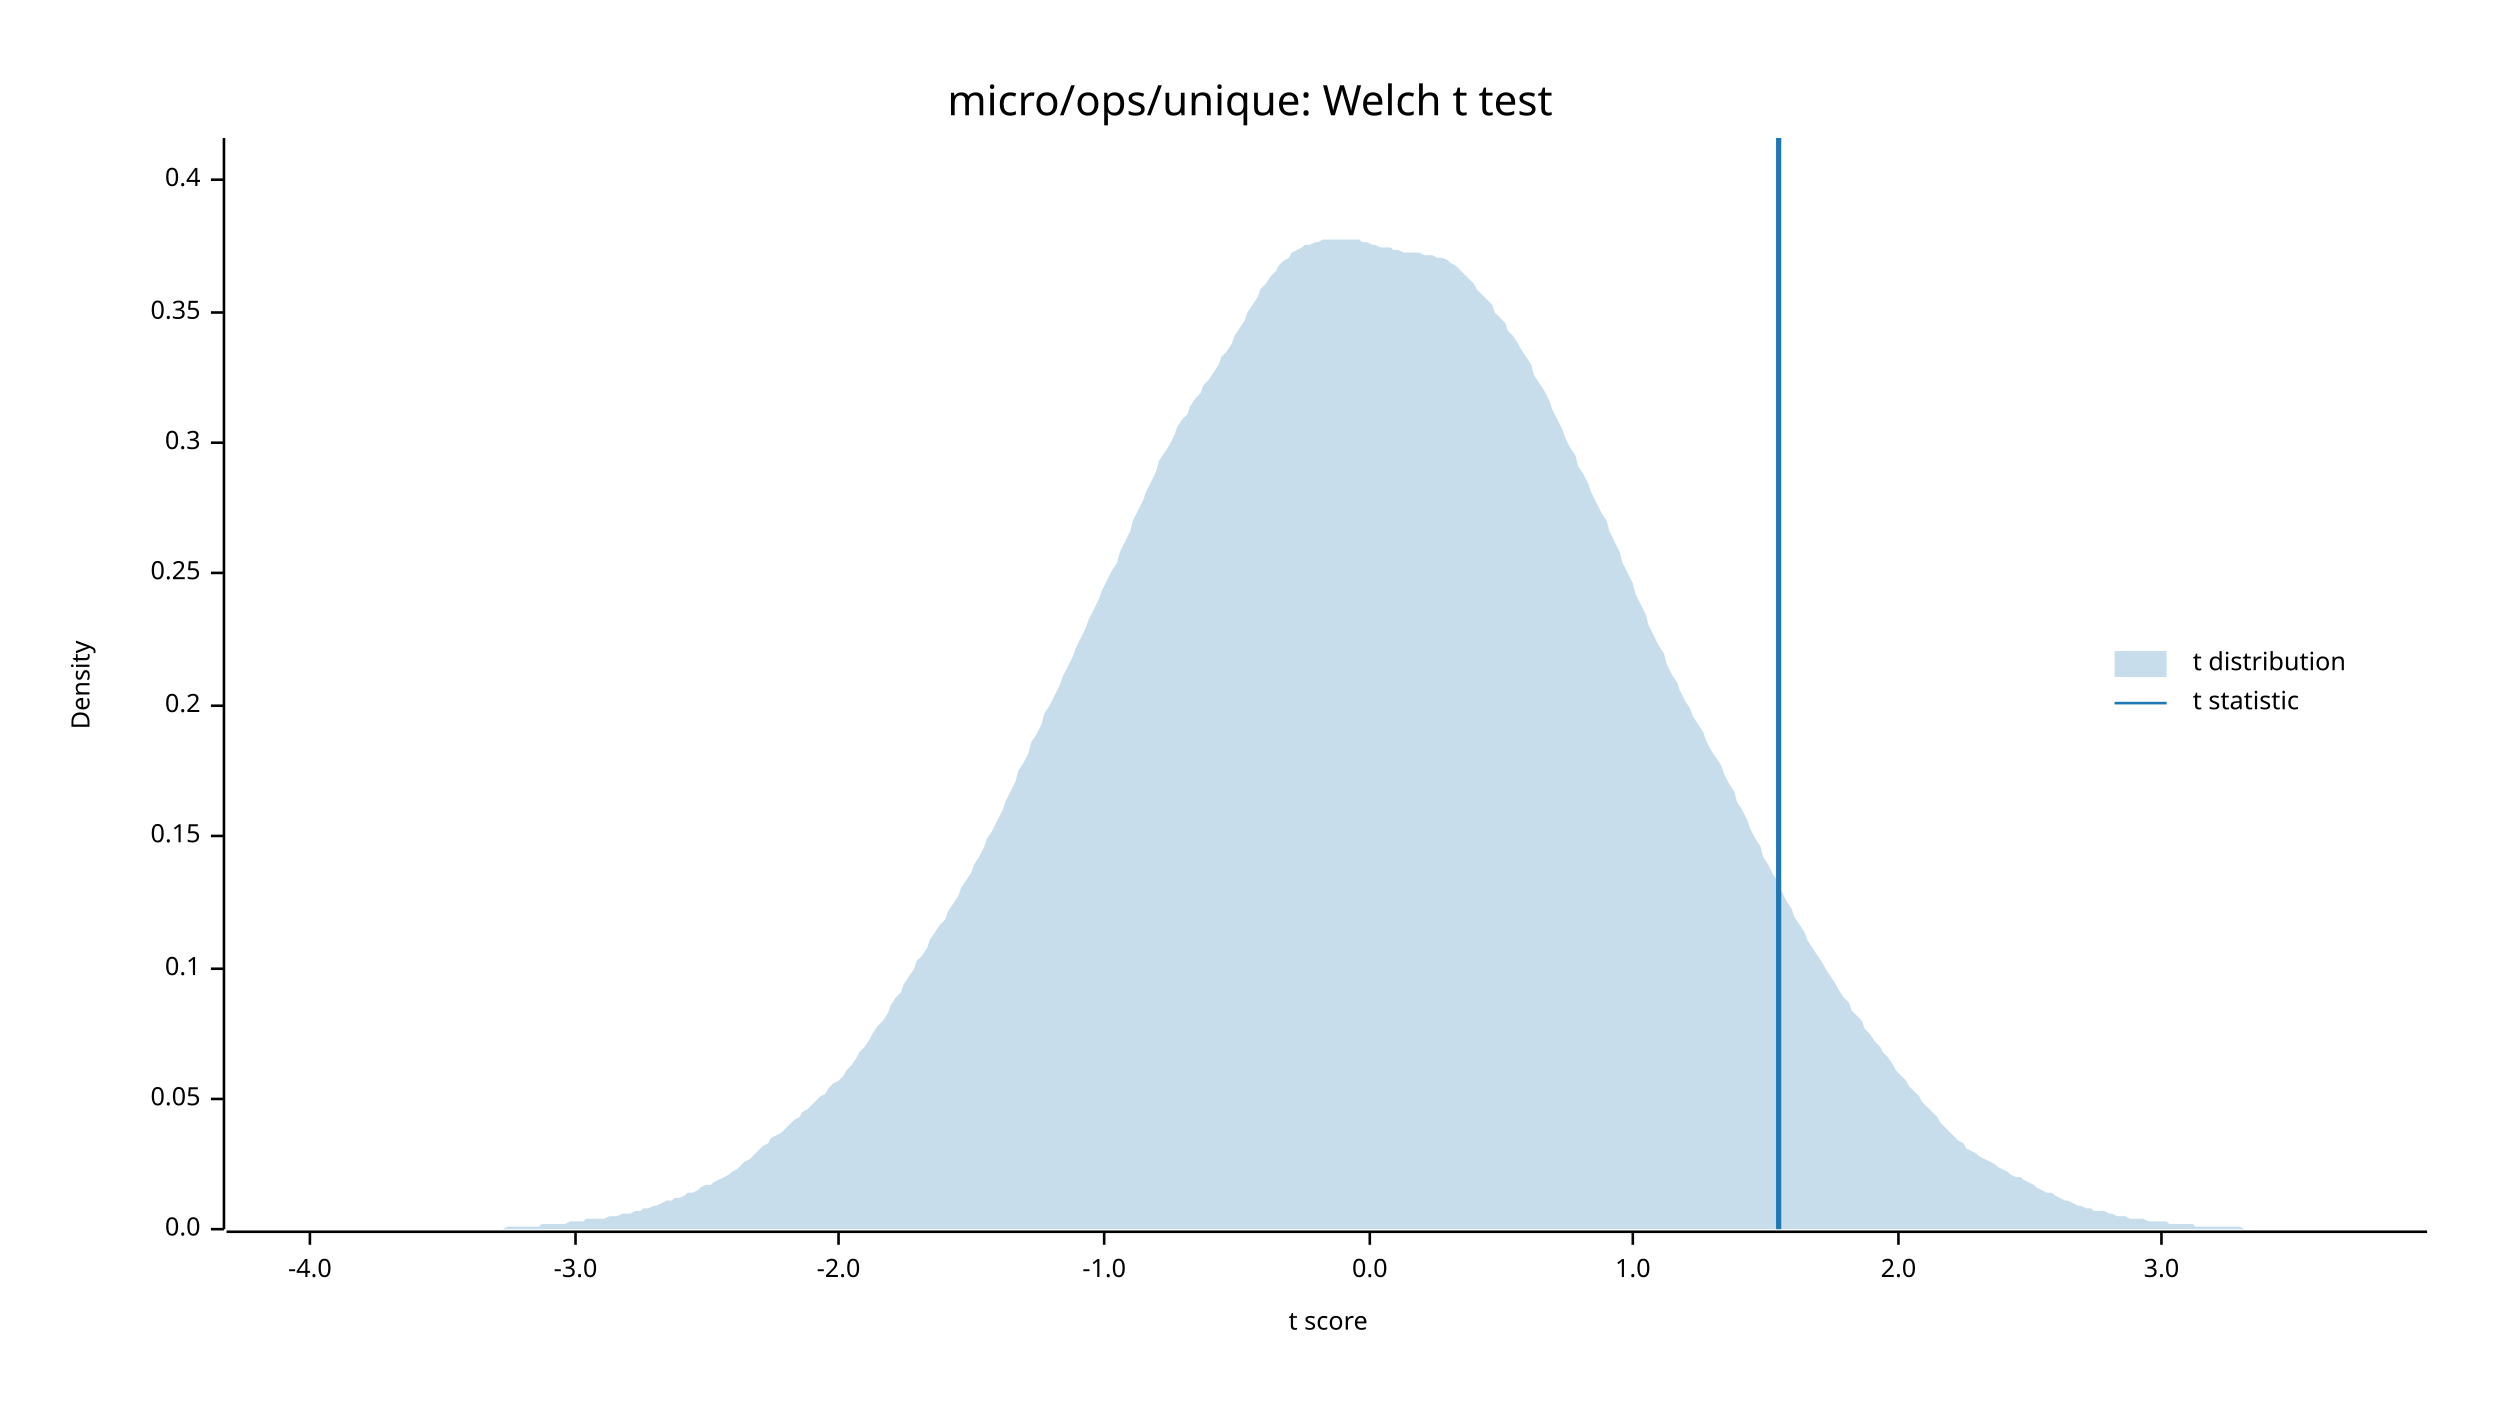
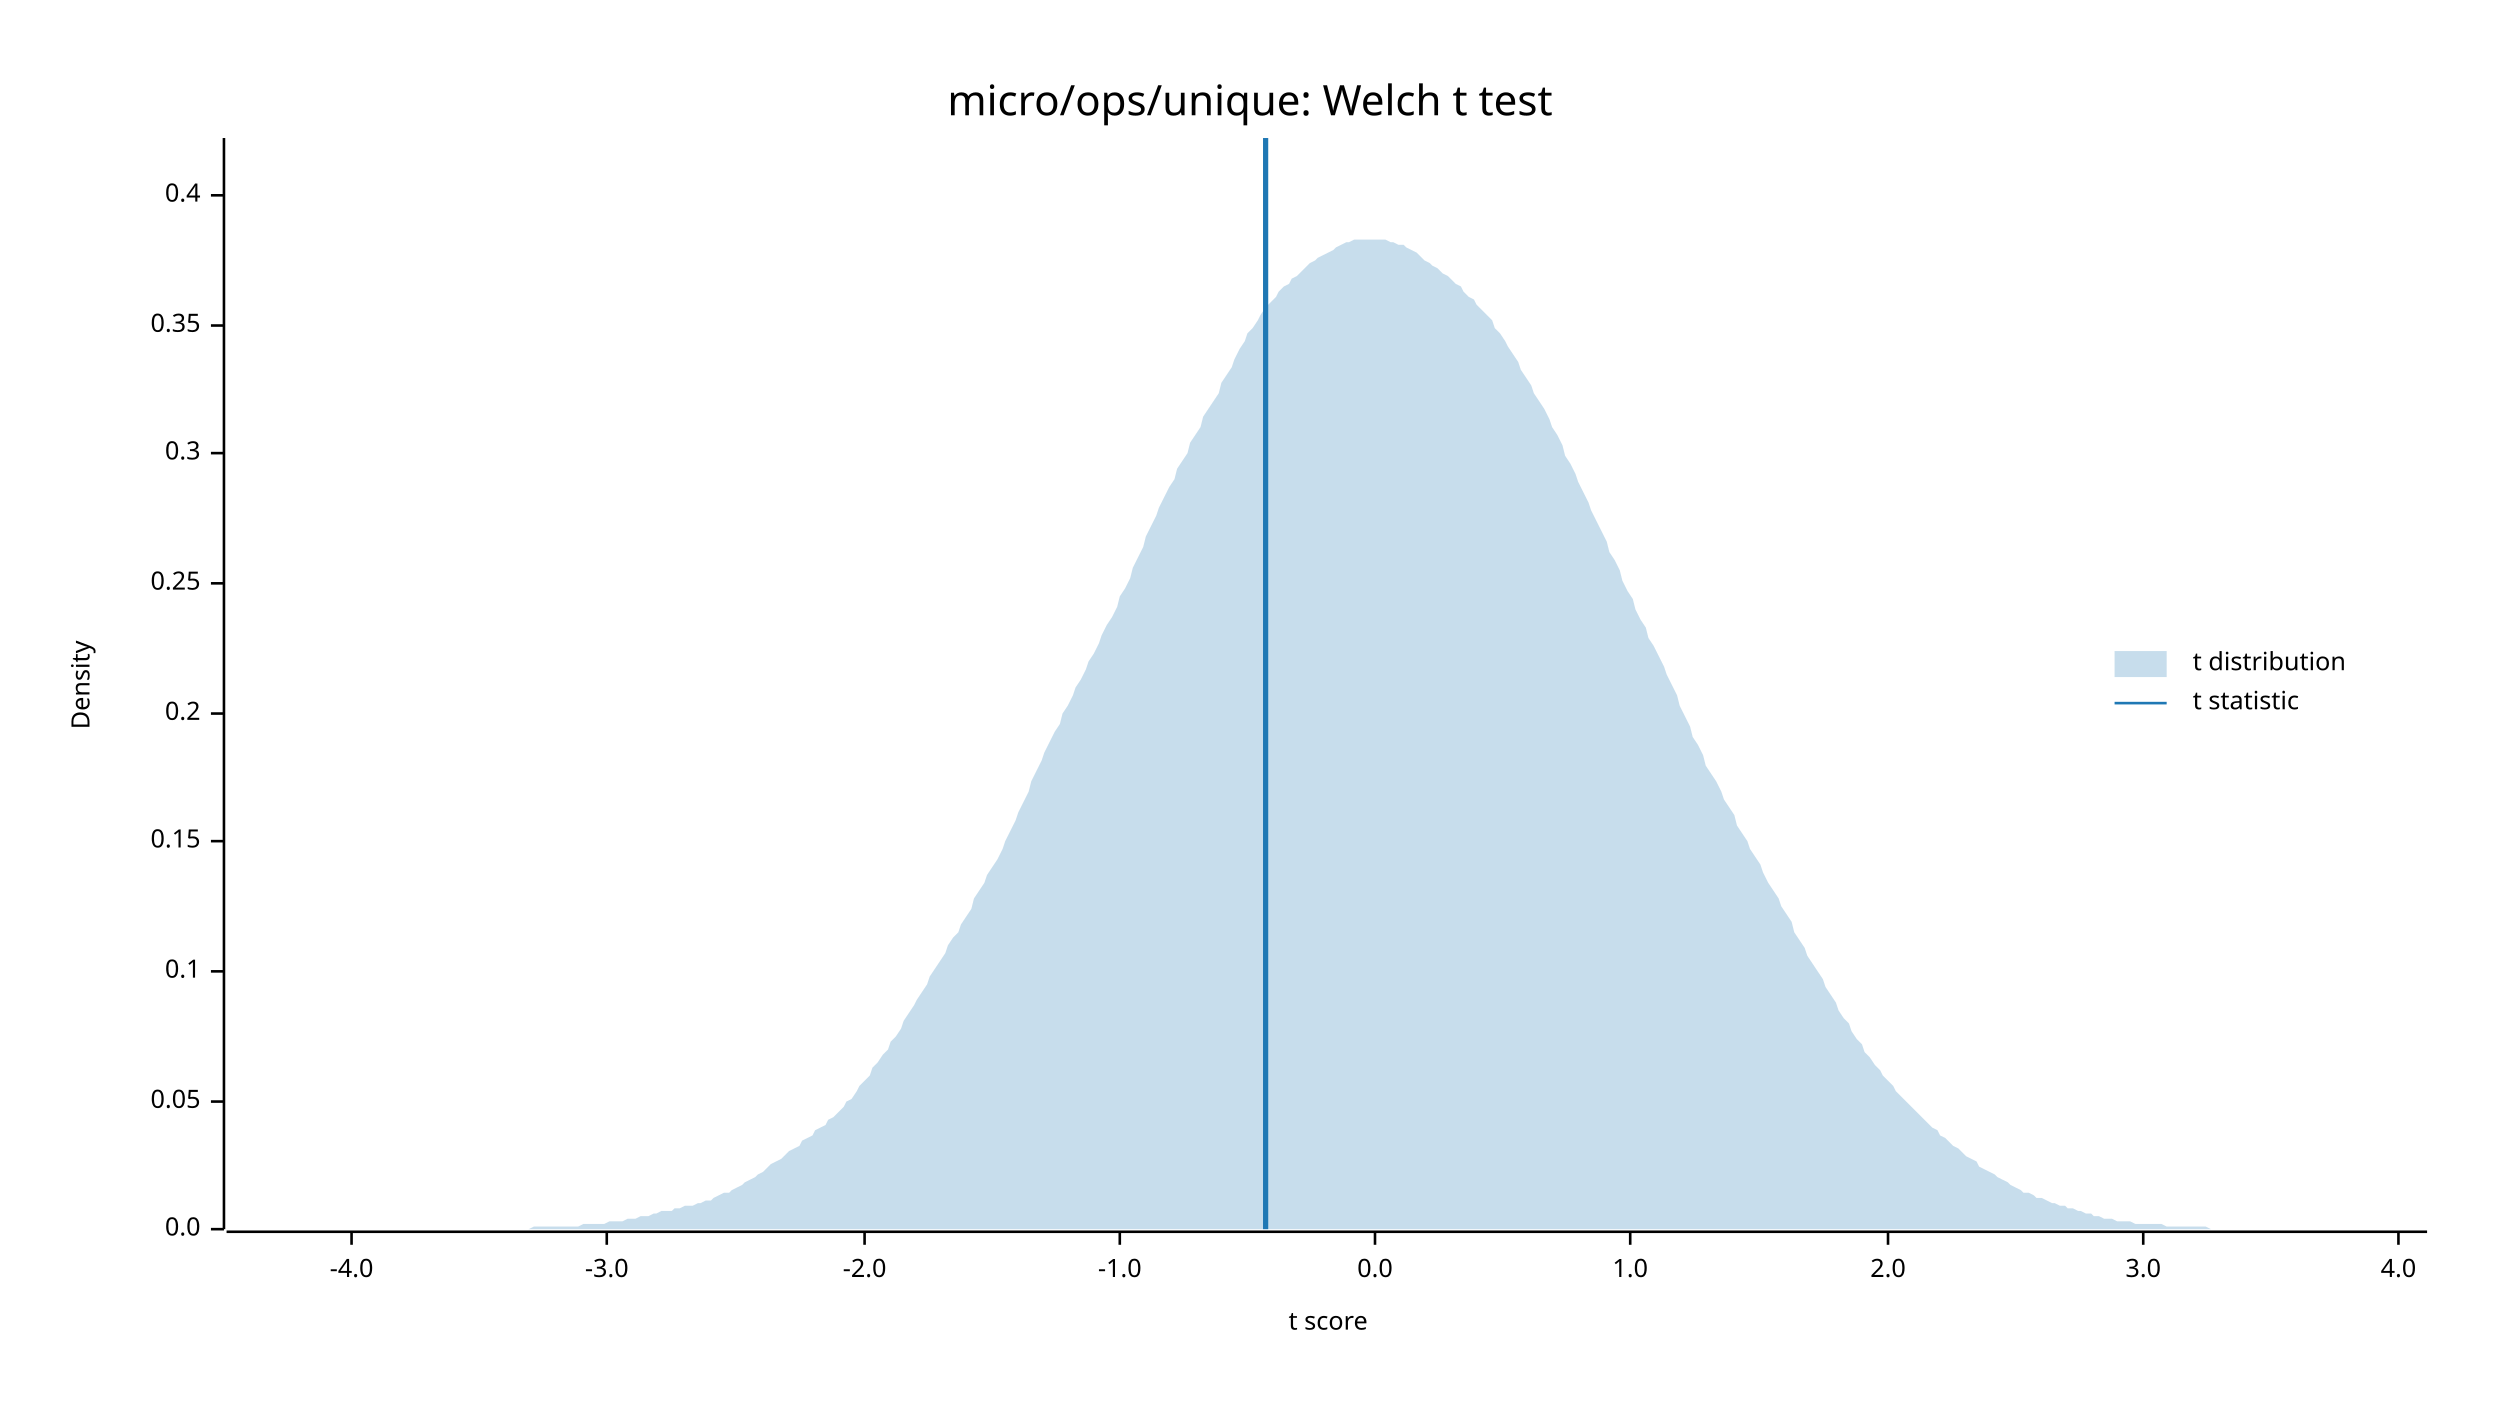
<svg xmlns="http://www.w3.org/2000/svg" width="960" height="540" viewBox="0 0 960 540">
  <text x="480" y="32" dy="0.76em" text-anchor="middle" font-family="sans-serif" font-size="16.129" opacity="1" fill="#000000">
micro/ops/unique: Welch t test
</text>
  <text x="27" y="263" dy="0.76em" text-anchor="middle" font-family="sans-serif" font-size="9.677" opacity="1" fill="#000000" transform="rotate(270, 27, 263)">
Density
</text>
  <text x="510" y="513" dy="-0.5ex" text-anchor="middle" font-family="sans-serif" font-size="9.677" opacity="1" fill="#000000">
t score
</text>
  <polyline fill="none" opacity="1" stroke="#000000" stroke-width="1" points="86,53 86,472 " />
  <text x="77" y="472" dy="0.5ex" text-anchor="end" font-family="sans-serif" font-size="9.677" opacity="1" fill="#000000">
0.0
</text>
  <polyline fill="none" opacity="1" stroke="#000000" stroke-width="1" points="81,472 86,472 " />
-   <text x="77" y="422" dy="0.5ex" text-anchor="end" font-family="sans-serif" font-size="9.677" opacity="1" fill="#000000">
+   <text x="77" y="423" dy="0.5ex" text-anchor="end" font-family="sans-serif" font-size="9.677" opacity="1" fill="#000000">
0.05
</text>
-   <polyline fill="none" opacity="1" stroke="#000000" stroke-width="1" points="81,422 86,422 " />
-   <text x="77" y="372" dy="0.5ex" text-anchor="end" font-family="sans-serif" font-size="9.677" opacity="1" fill="#000000">
+   <polyline fill="none" opacity="1" stroke="#000000" stroke-width="1" points="81,423 86,423 " />
+   <text x="77" y="373" dy="0.5ex" text-anchor="end" font-family="sans-serif" font-size="9.677" opacity="1" fill="#000000">
0.1
</text>
-   <polyline fill="none" opacity="1" stroke="#000000" stroke-width="1" points="81,372 86,372 " />
-   <text x="77" y="321" dy="0.5ex" text-anchor="end" font-family="sans-serif" font-size="9.677" opacity="1" fill="#000000">
+   <polyline fill="none" opacity="1" stroke="#000000" stroke-width="1" points="81,373 86,373 " />
+   <text x="77" y="323" dy="0.5ex" text-anchor="end" font-family="sans-serif" font-size="9.677" opacity="1" fill="#000000">
0.15
</text>
-   <polyline fill="none" opacity="1" stroke="#000000" stroke-width="1" points="81,321 86,321 " />
-   <text x="77" y="271" dy="0.5ex" text-anchor="end" font-family="sans-serif" font-size="9.677" opacity="1" fill="#000000">
+   <polyline fill="none" opacity="1" stroke="#000000" stroke-width="1" points="81,323 86,323 " />
+   <text x="77" y="274" dy="0.5ex" text-anchor="end" font-family="sans-serif" font-size="9.677" opacity="1" fill="#000000">
0.2
</text>
-   <polyline fill="none" opacity="1" stroke="#000000" stroke-width="1" points="81,271 86,271 " />
-   <text x="77" y="220" dy="0.5ex" text-anchor="end" font-family="sans-serif" font-size="9.677" opacity="1" fill="#000000">
+   <polyline fill="none" opacity="1" stroke="#000000" stroke-width="1" points="81,274 86,274 " />
+   <text x="77" y="224" dy="0.5ex" text-anchor="end" font-family="sans-serif" font-size="9.677" opacity="1" fill="#000000">
0.25
</text>
-   <polyline fill="none" opacity="1" stroke="#000000" stroke-width="1" points="81,220 86,220 " />
-   <text x="77" y="170" dy="0.5ex" text-anchor="end" font-family="sans-serif" font-size="9.677" opacity="1" fill="#000000">
+   <polyline fill="none" opacity="1" stroke="#000000" stroke-width="1" points="81,224 86,224 " />
+   <text x="77" y="174" dy="0.5ex" text-anchor="end" font-family="sans-serif" font-size="9.677" opacity="1" fill="#000000">
0.3
</text>
-   <polyline fill="none" opacity="1" stroke="#000000" stroke-width="1" points="81,170 86,170 " />
-   <text x="77" y="120" dy="0.5ex" text-anchor="end" font-family="sans-serif" font-size="9.677" opacity="1" fill="#000000">
+   <polyline fill="none" opacity="1" stroke="#000000" stroke-width="1" points="81,174 86,174 " />
+   <text x="77" y="125" dy="0.5ex" text-anchor="end" font-family="sans-serif" font-size="9.677" opacity="1" fill="#000000">
0.35
</text>
-   <polyline fill="none" opacity="1" stroke="#000000" stroke-width="1" points="81,120 86,120 " />
-   <text x="77" y="69" dy="0.5ex" text-anchor="end" font-family="sans-serif" font-size="9.677" opacity="1" fill="#000000">
+   <polyline fill="none" opacity="1" stroke="#000000" stroke-width="1" points="81,125 86,125 " />
+   <text x="77" y="75" dy="0.5ex" text-anchor="end" font-family="sans-serif" font-size="9.677" opacity="1" fill="#000000">
0.4
</text>
-   <polyline fill="none" opacity="1" stroke="#000000" stroke-width="1" points="81,69 86,69 " />
+   <polyline fill="none" opacity="1" stroke="#000000" stroke-width="1" points="81,75 86,75 " />
  <polyline fill="none" opacity="1" stroke="#000000" stroke-width="1" points="87,473 932,473 " />
-   <text x="119" y="483" dy="0.76em" text-anchor="middle" font-family="sans-serif" font-size="9.677" opacity="1" fill="#000000">
+   <text x="135" y="483" dy="0.76em" text-anchor="middle" font-family="sans-serif" font-size="9.677" opacity="1" fill="#000000">
-4.0
</text>
-   <polyline fill="none" opacity="1" stroke="#000000" stroke-width="1" points="119,473 119,478 " />
-   <text x="221" y="483" dy="0.76em" text-anchor="middle" font-family="sans-serif" font-size="9.677" opacity="1" fill="#000000">
+   <polyline fill="none" opacity="1" stroke="#000000" stroke-width="1" points="135,473 135,478 " />
+   <text x="233" y="483" dy="0.76em" text-anchor="middle" font-family="sans-serif" font-size="9.677" opacity="1" fill="#000000">
-3.0
</text>
-   <polyline fill="none" opacity="1" stroke="#000000" stroke-width="1" points="221,473 221,478 " />
-   <text x="322" y="483" dy="0.76em" text-anchor="middle" font-family="sans-serif" font-size="9.677" opacity="1" fill="#000000">
+   <polyline fill="none" opacity="1" stroke="#000000" stroke-width="1" points="233,473 233,478 " />
+   <text x="332" y="483" dy="0.76em" text-anchor="middle" font-family="sans-serif" font-size="9.677" opacity="1" fill="#000000">
-2.0
</text>
-   <polyline fill="none" opacity="1" stroke="#000000" stroke-width="1" points="322,473 322,478 " />
-   <text x="424" y="483" dy="0.76em" text-anchor="middle" font-family="sans-serif" font-size="9.677" opacity="1" fill="#000000">
+   <polyline fill="none" opacity="1" stroke="#000000" stroke-width="1" points="332,473 332,478 " />
+   <text x="430" y="483" dy="0.76em" text-anchor="middle" font-family="sans-serif" font-size="9.677" opacity="1" fill="#000000">
-1.0
</text>
-   <polyline fill="none" opacity="1" stroke="#000000" stroke-width="1" points="424,473 424,478 " />
-   <text x="526" y="483" dy="0.76em" text-anchor="middle" font-family="sans-serif" font-size="9.677" opacity="1" fill="#000000">
+   <polyline fill="none" opacity="1" stroke="#000000" stroke-width="1" points="430,473 430,478 " />
+   <text x="528" y="483" dy="0.76em" text-anchor="middle" font-family="sans-serif" font-size="9.677" opacity="1" fill="#000000">
0.0
</text>
-   <polyline fill="none" opacity="1" stroke="#000000" stroke-width="1" points="526,473 526,478 " />
-   <text x="627" y="483" dy="0.76em" text-anchor="middle" font-family="sans-serif" font-size="9.677" opacity="1" fill="#000000">
+   <polyline fill="none" opacity="1" stroke="#000000" stroke-width="1" points="528,473 528,478 " />
+   <text x="626" y="483" dy="0.76em" text-anchor="middle" font-family="sans-serif" font-size="9.677" opacity="1" fill="#000000">
1.0
</text>
-   <polyline fill="none" opacity="1" stroke="#000000" stroke-width="1" points="627,473 627,478 " />
-   <text x="729" y="483" dy="0.76em" text-anchor="middle" font-family="sans-serif" font-size="9.677" opacity="1" fill="#000000">
+   <polyline fill="none" opacity="1" stroke="#000000" stroke-width="1" points="626,473 626,478 " />
+   <text x="725" y="483" dy="0.76em" text-anchor="middle" font-family="sans-serif" font-size="9.677" opacity="1" fill="#000000">
2.0
</text>
-   <polyline fill="none" opacity="1" stroke="#000000" stroke-width="1" points="729,473 729,478 " />
-   <text x="830" y="483" dy="0.76em" text-anchor="middle" font-family="sans-serif" font-size="9.677" opacity="1" fill="#000000">
+   <polyline fill="none" opacity="1" stroke="#000000" stroke-width="1" points="725,473 725,478 " />
+   <text x="823" y="483" dy="0.76em" text-anchor="middle" font-family="sans-serif" font-size="9.677" opacity="1" fill="#000000">
3.0
</text>
-   <polyline fill="none" opacity="1" stroke="#000000" stroke-width="1" points="830,473 830,478 " />
-   <polygon opacity="0.25" fill="#1F78B4" points="87,472 88,472 90,472 92,472 93,472 95,472 97,472 98,472 100,472 102,472 103,472 105,472 107,472 109,472 110,472 112,472 114,472 115,472 117,472 119,472 120,472 122,472 124,472 125,472 127,472 129,472 131,472 132,472 134,472 136,472 137,472 139,472 141,472 142,472 144,472 146,472 147,472 149,472 151,472 153,472 154,472 156,472 158,472 159,472 161,472 163,472 164,472 166,472 168,472 169,472 171,472 173,472 175,472 176,472 178,472 180,472 181,472 183,472 185,472 186,472 188,472 190,472 191,472 193,472 195,471 197,471 198,471 200,471 202,471 203,471 205,471 207,471 208,470 210,470 212,470 214,470 215,470 217,470 219,469 220,469 222,469 224,469 225,468 227,468 229,468 230,468 232,468 234,467 236,467 237,467 239,466 241,466 242,466 244,465 246,465 247,464 249,464 251,463 252,463 254,462 256,461 258,461 259,460 261,460 263,459 264,458 266,458 268,457 269,456 271,455 273,455 274,454 276,453 278,452 280,451 281,450 283,449 285,447 286,446 288,445 290,443 291,442 293,440 295,439 296,437 298,436 300,435 302,433 303,432 305,430 307,429 308,427 310,426 312,424 313,423 315,421 317,420 318,418 320,416 322,415 324,413 325,411 327,409 329,406 330,404 332,402 334,399 335,397 337,394 339,392 341,389 342,386 344,383 346,381 347,378 349,375 351,372 352,369 354,367 356,364 357,361 359,358 361,355 363,353 364,350 366,347 368,344 369,341 371,338 373,335 374,332 376,329 378,325 379,322 381,319 383,315 385,311 386,308 388,304 390,300 391,296 393,293 395,289 396,285 398,282 400,278 401,274 403,271 405,267 407,263 408,260 410,256 412,252 413,249 415,245 417,241 418,238 420,234 422,230 423,227 425,223 427,219 429,216 430,212 432,208 434,204 435,200 437,196 439,192 440,189 442,185 444,181 445,177 447,174 449,171 451,167 452,164 454,161 456,159 457,156 459,153 461,151 462,148 464,146 466,143 468,140 469,137 471,135 473,132 474,129 476,126 478,123 479,120 481,117 483,114 484,111 486,109 488,106 490,104 491,102 493,100 495,99 496,97 498,96 500,95 501,94 503,94 505,93 506,93 508,92 510,92 512,92 513,92 515,92 517,92 518,92 520,92 522,92 523,93 525,93 527,94 528,94 530,95 532,95 534,95 535,96 537,96 539,97 540,97 542,97 544,97 545,97 547,98 549,98 550,98 552,99 554,99 556,100 557,101 559,102 561,104 562,105 564,107 566,109 567,111 569,113 571,115 573,117 574,120 576,122 578,124 579,127 581,129 583,132 584,134 586,137 588,140 589,144 591,147 593,150 595,154 596,157 598,161 600,165 601,168 603,172 605,175 606,179 608,182 610,186 611,189 613,193 615,197 617,200 618,204 620,208 622,212 623,216 625,220 627,224 628,228 630,232 632,236 633,240 635,244 637,248 639,251 640,255 642,259 644,262 645,265 647,269 649,272 650,275 652,278 654,281 655,284 657,288 659,291 661,294 662,297 664,301 666,304 667,308 669,311 671,315 672,318 674,322 676,325 677,329 679,332 681,336 683,339 684,342 686,346 688,349 689,352 691,355 693,358 694,361 696,364 698,367 700,370 701,372 703,375 705,378 706,380 708,383 710,385 711,388 713,390 715,392 716,395 718,397 720,400 722,402 723,404 725,406 727,409 728,411 730,413 732,415 733,417 735,419 737,421 738,423 740,425 742,427 744,429 745,431 747,433 749,435 750,436 752,438 754,439 755,441 757,442 759,443 760,444 762,445 764,446 766,447 767,448 769,449 771,450 772,451 774,452 776,452 777,453 779,454 781,455 782,456 784,457 786,458 788,458 789,459 791,460 793,461 794,461 796,462 798,463 799,463 801,464 803,464 804,465 806,465 808,465 810,466 811,466 813,467 815,467 816,467 818,468 820,468 821,468 823,468 825,469 827,469 828,469 830,469 832,469 833,470 835,470 837,470 838,470 840,470 842,470 843,471 845,471 847,471 849,471 850,471 852,471 854,471 855,471 857,471 859,471 860,471 862,472 864,472 865,472 867,472 869,472 871,472 872,472 874,472 876,472 877,472 879,472 881,472 882,472 884,472 886,472 887,472 889,472 891,472 893,472 894,472 896,472 898,472 899,472 901,472 903,472 904,472 906,472 908,472 909,472 911,472 913,472 915,472 916,472 918,472 920,472 921,472 923,472 925,472 926,472 928,472 930,472 932,472 932,472 87,472 " />
-   <polyline fill="none" opacity="1" stroke="#1F78B4" stroke-width="2" points="683,472 683,53 " />
+   <polyline fill="none" opacity="1" stroke="#000000" stroke-width="1" points="823,473 823,478 " />
+   <text x="921" y="483" dy="0.76em" text-anchor="middle" font-family="sans-serif" font-size="9.677" opacity="1" fill="#000000">
+ 4.0
+ </text>
+   <polyline fill="none" opacity="1" stroke="#000000" stroke-width="1" points="921,473 921,478 " />
+   <polygon opacity="0.25" fill="#1F78B4" points="87,472 88,472 90,472 92,472 93,472 95,472 97,472 98,472 100,472 102,472 103,472 105,472 107,472 109,472 110,472 112,472 114,472 115,472 117,472 119,472 120,472 122,472 124,472 125,472 127,472 129,472 131,472 132,472 134,472 136,472 137,472 139,472 141,472 142,472 144,472 146,472 147,472 149,472 151,472 153,472 154,472 156,472 158,472 159,472 161,472 163,472 164,472 166,472 168,472 169,472 171,472 173,472 175,472 176,472 178,472 180,472 181,472 183,472 185,472 186,472 188,472 190,472 191,472 193,472 195,472 197,472 198,472 200,472 202,472 203,472 205,471 207,471 208,471 210,471 212,471 214,471 215,471 217,471 219,471 220,471 222,471 224,470 225,470 227,470 229,470 230,470 232,470 234,469 236,469 237,469 239,469 241,468 242,468 244,468 246,467 247,467 249,467 251,466 252,466 254,465 256,465 258,465 259,464 261,464 263,463 264,463 266,463 268,462 269,462 271,461 273,461 274,460 276,459 278,458 280,458 281,457 283,456 285,455 286,454 288,453 290,452 291,451 293,450 295,448 296,447 298,446 300,445 302,443 303,442 305,441 307,440 308,438 310,437 312,436 313,434 315,433 317,432 318,430 320,429 322,427 324,425 325,423 327,422 329,419 330,417 332,415 334,413 335,410 337,408 339,405 341,403 342,400 344,398 346,395 347,392 349,389 351,386 352,384 354,381 356,378 357,375 359,372 361,369 363,366 364,363 366,360 368,358 369,355 371,352 373,349 374,345 376,342 378,339 379,336 381,333 383,330 385,326 386,323 388,319 390,315 391,312 393,308 395,304 396,300 398,296 400,292 401,289 403,285 405,281 407,278 408,274 410,271 412,267 413,264 415,261 417,257 418,254 420,251 422,247 423,244 425,240 427,237 429,233 430,229 432,226 434,222 435,218 437,214 439,210 440,206 442,202 444,198 445,195 447,191 449,187 451,184 452,180 454,177 456,174 457,170 459,167 461,164 462,160 464,157 466,154 468,151 469,147 471,144 473,141 474,138 476,134 478,131 479,128 481,126 483,123 484,121 486,118 488,116 490,114 491,112 493,110 495,109 496,107 498,106 500,104 501,103 503,101 505,100 506,99 508,98 510,97 512,96 513,95 515,94 517,93 518,93 520,92 522,92 523,92 525,92 527,92 528,92 530,92 532,92 534,93 535,93 537,94 539,94 540,95 542,96 544,97 545,98 547,100 549,101 550,102 552,103 554,105 556,106 557,107 559,109 561,110 562,112 564,114 566,115 567,117 569,119 571,121 573,123 574,126 576,128 578,131 579,133 581,136 583,139 584,142 586,145 588,148 589,151 591,154 593,157 595,161 596,164 598,167 600,171 601,175 603,178 605,182 606,185 608,189 610,193 611,196 613,200 615,204 617,208 618,212 620,215 622,219 623,223 625,227 627,230 628,234 630,238 632,241 633,245 635,248 637,252 639,256 640,259 642,263 644,267 645,271 647,275 649,279 650,283 652,286 654,290 655,294 657,297 659,300 661,304 662,307 664,310 666,313 667,317 669,320 671,323 672,326 674,329 676,332 677,335 679,339 681,342 683,345 684,348 686,351 688,354 689,358 691,361 693,364 694,367 696,370 698,373 700,376 701,379 703,382 705,385 706,388 708,391 710,393 711,396 713,399 715,401 716,404 718,406 720,409 722,411 723,413 725,415 727,417 728,419 730,421 732,423 733,424 735,426 737,428 738,429 740,431 742,433 744,434 745,436 747,437 749,439 750,440 752,441 754,443 755,444 757,445 759,446 760,448 762,449 764,450 766,451 767,452 769,453 771,454 772,455 774,456 776,457 777,458 779,458 781,459 782,460 784,460 786,461 788,462 789,462 791,463 793,463 794,464 796,464 798,465 799,465 801,466 803,466 804,467 806,467 808,468 810,468 811,468 813,469 815,469 816,469 818,469 820,470 821,470 823,470 825,470 827,470 828,470 830,470 832,471 833,471 835,471 837,471 838,471 840,471 842,471 843,471 845,471 847,471 849,472 850,472 852,472 854,472 855,472 857,472 859,472 860,472 862,472 864,472 865,472 867,472 869,472 871,472 872,472 874,472 876,472 877,472 879,472 881,472 882,472 884,472 886,472 887,472 889,472 891,472 893,472 894,472 896,472 898,472 899,472 901,472 903,472 904,472 906,472 908,472 909,472 911,472 913,472 915,472 916,472 918,472 920,472 921,472 923,472 925,472 926,472 928,472 930,472 932,472 932,472 87,472 " />
+   <polyline fill="none" opacity="1" stroke="#1F78B4" stroke-width="2" points="486,472 486,53 " />
  <text x="842" y="250" dy="0.76em" text-anchor="start" font-family="sans-serif" font-size="9.677" opacity="1" fill="#000000">
t distribution
</text>
  <text x="842" y="265" dy="0.76em" text-anchor="start" font-family="sans-serif" font-size="9.677" opacity="1" fill="#000000">
t statistic
</text>
  <rect x="812" y="250" width="20" height="10" opacity="0.25" fill="#1F78B4" stroke="none" />
  <polyline fill="none" opacity="1" stroke="#1F78B4" stroke-width="1" points="812,270 832,270 " />
</svg>
